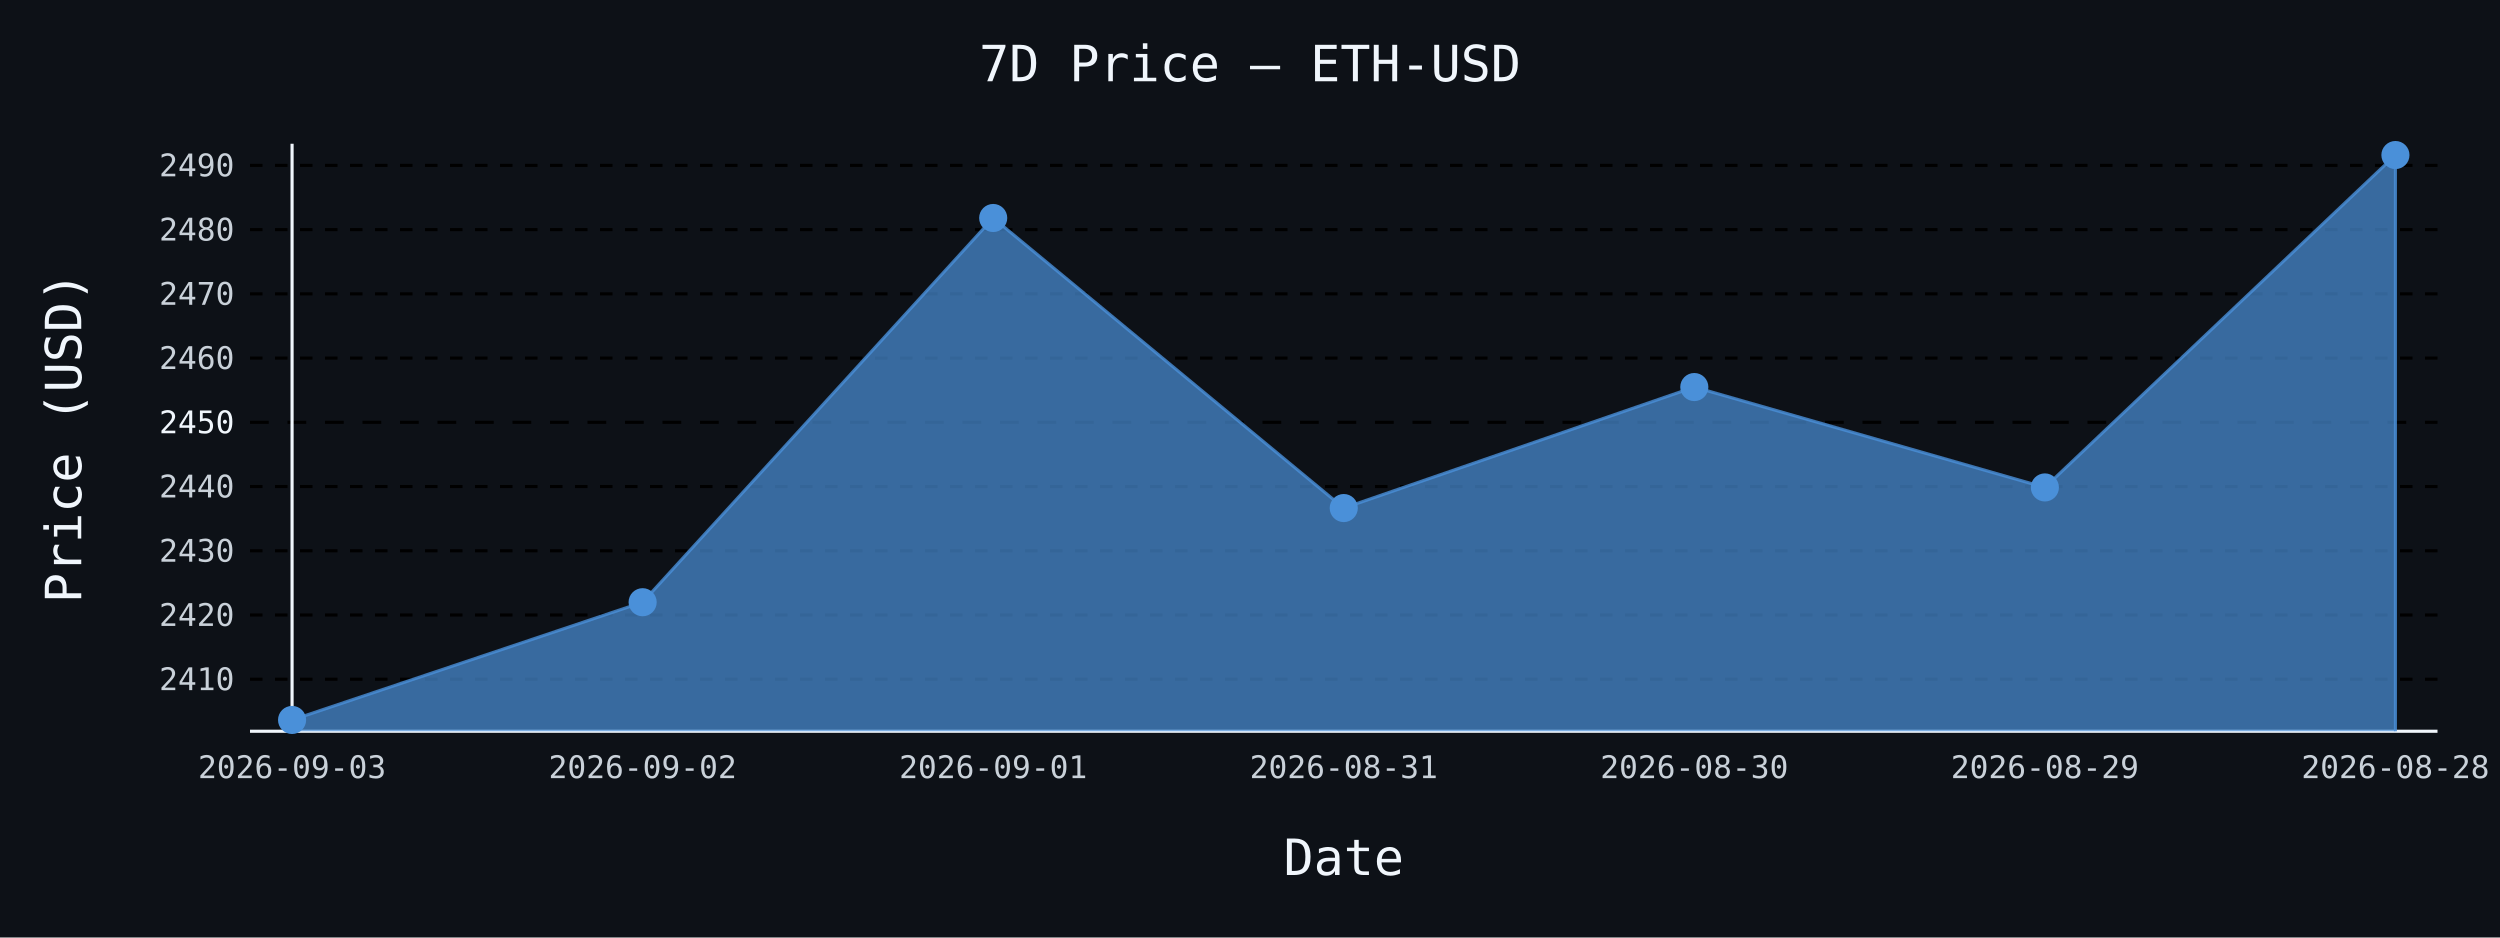
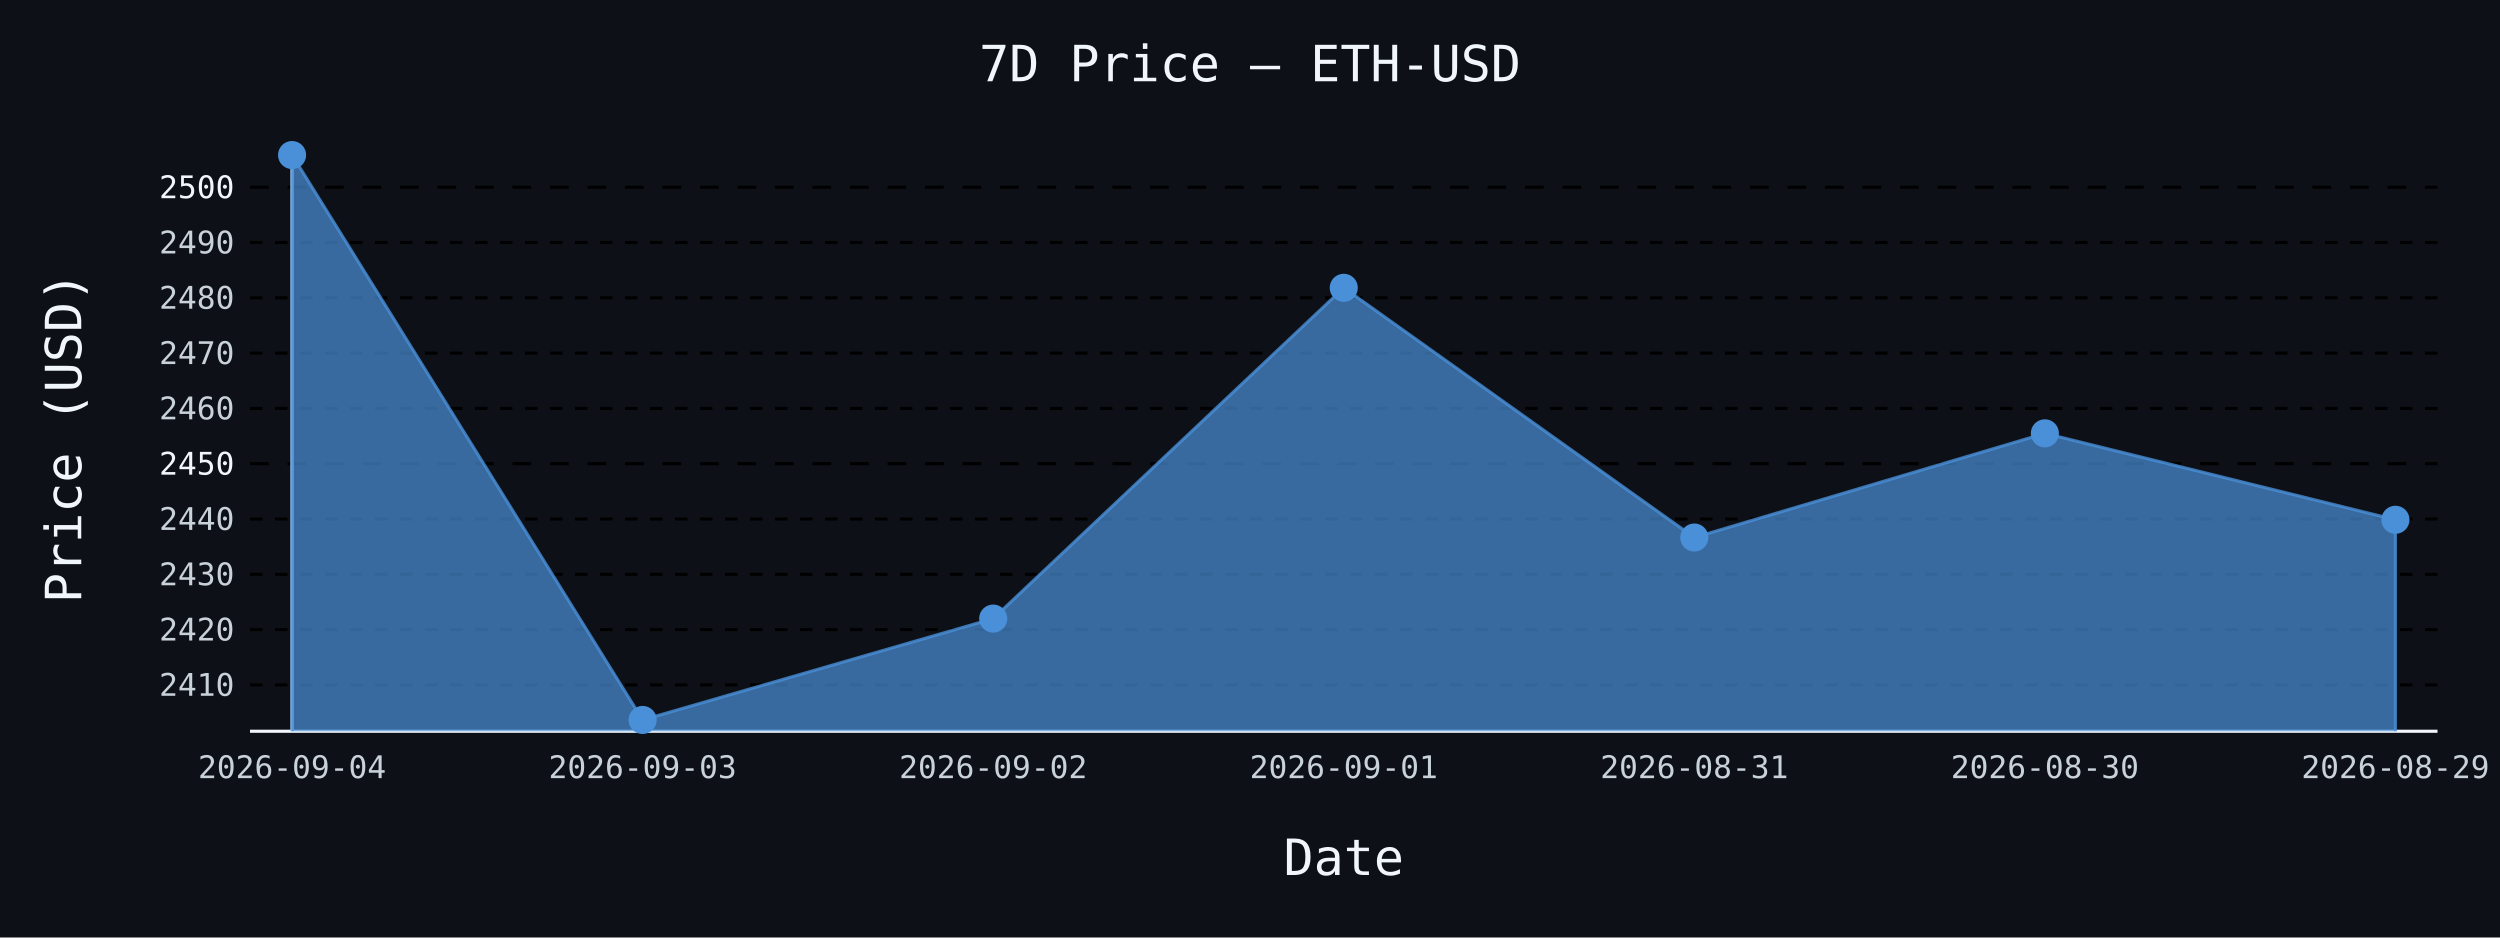
- <svg xmlns="http://www.w3.org/2000/svg" id="chart-a658e6bc-ebdd-49e3-9f9b-a964cc72a118" class="pygal-chart" viewBox="0 0 800 300">
+ <svg xmlns="http://www.w3.org/2000/svg" id="chart-d52c22b3-254c-4ee9-a25b-f418d2e2c95c" class="pygal-chart" viewBox="0 0 800 300">
  <defs>
-     <style type="text/css">#chart-a658e6bc-ebdd-49e3-9f9b-a964cc72a118{-webkit-user-select:none;-webkit-font-smoothing:antialiased;font-family:monospace}#chart-a658e6bc-ebdd-49e3-9f9b-a964cc72a118 .title{font-family:monospace;font-size:16px}#chart-a658e6bc-ebdd-49e3-9f9b-a964cc72a118 .legends .legend text{font-family:monospace;font-size:14px}#chart-a658e6bc-ebdd-49e3-9f9b-a964cc72a118 .axis text{font-family:monospace;font-size:10px}#chart-a658e6bc-ebdd-49e3-9f9b-a964cc72a118 .axis text.major{font-family:monospace;font-size:10px}#chart-a658e6bc-ebdd-49e3-9f9b-a964cc72a118 .text-overlay text.value{font-family:monospace;font-size:16px}#chart-a658e6bc-ebdd-49e3-9f9b-a964cc72a118 .text-overlay text.label{font-family:monospace;font-size:10px}#chart-a658e6bc-ebdd-49e3-9f9b-a964cc72a118 .tooltip{font-family:monospace;font-size:14px}#chart-a658e6bc-ebdd-49e3-9f9b-a964cc72a118 text.no_data{font-family:monospace;font-size:64px}
- #chart-a658e6bc-ebdd-49e3-9f9b-a964cc72a118{background-color:#0d1117}#chart-a658e6bc-ebdd-49e3-9f9b-a964cc72a118 path,#chart-a658e6bc-ebdd-49e3-9f9b-a964cc72a118 line,#chart-a658e6bc-ebdd-49e3-9f9b-a964cc72a118 rect,#chart-a658e6bc-ebdd-49e3-9f9b-a964cc72a118 circle{-webkit-transition:150ms;-moz-transition:150ms;transition:150ms}#chart-a658e6bc-ebdd-49e3-9f9b-a964cc72a118 .graph &gt; .background{fill:#0d1117}#chart-a658e6bc-ebdd-49e3-9f9b-a964cc72a118 .plot &gt; .background{fill:#0d1117}#chart-a658e6bc-ebdd-49e3-9f9b-a964cc72a118 .graph{fill:#c9d1d9}#chart-a658e6bc-ebdd-49e3-9f9b-a964cc72a118 text.no_data{fill:#f0f6fc}#chart-a658e6bc-ebdd-49e3-9f9b-a964cc72a118 .title{fill:#f0f6fc}#chart-a658e6bc-ebdd-49e3-9f9b-a964cc72a118 .legends .legend text{fill:#c9d1d9}#chart-a658e6bc-ebdd-49e3-9f9b-a964cc72a118 .legends .legend:hover text{fill:#f0f6fc}#chart-a658e6bc-ebdd-49e3-9f9b-a964cc72a118 .axis .line{stroke:#f0f6fc}#chart-a658e6bc-ebdd-49e3-9f9b-a964cc72a118 .axis .guide.line{stroke:#8b949e}#chart-a658e6bc-ebdd-49e3-9f9b-a964cc72a118 .axis .major.line{stroke:#c9d1d9}#chart-a658e6bc-ebdd-49e3-9f9b-a964cc72a118 .axis text.major{fill:#f0f6fc}#chart-a658e6bc-ebdd-49e3-9f9b-a964cc72a118 .axis.y .guides:hover .guide.line,#chart-a658e6bc-ebdd-49e3-9f9b-a964cc72a118 .line-graph .axis.x .guides:hover .guide.line,#chart-a658e6bc-ebdd-49e3-9f9b-a964cc72a118 .stackedline-graph .axis.x .guides:hover .guide.line,#chart-a658e6bc-ebdd-49e3-9f9b-a964cc72a118 .xy-graph .axis.x .guides:hover .guide.line{stroke:#f0f6fc}#chart-a658e6bc-ebdd-49e3-9f9b-a964cc72a118 .axis .guides:hover text{fill:#f0f6fc}#chart-a658e6bc-ebdd-49e3-9f9b-a964cc72a118 .reactive{fill-opacity:.7;stroke-opacity:.8;stroke-width:1}#chart-a658e6bc-ebdd-49e3-9f9b-a964cc72a118 .ci{stroke:#c9d1d9}#chart-a658e6bc-ebdd-49e3-9f9b-a964cc72a118 .reactive.active,#chart-a658e6bc-ebdd-49e3-9f9b-a964cc72a118 .active .reactive{fill-opacity:.8;stroke-opacity:.9;stroke-width:4}#chart-a658e6bc-ebdd-49e3-9f9b-a964cc72a118 .ci .reactive.active{stroke-width:1.5}#chart-a658e6bc-ebdd-49e3-9f9b-a964cc72a118 .series text{fill:#f0f6fc}#chart-a658e6bc-ebdd-49e3-9f9b-a964cc72a118 .tooltip rect{fill:#0d1117;stroke:#f0f6fc;-webkit-transition:opacity 150ms;-moz-transition:opacity 150ms;transition:opacity 150ms}#chart-a658e6bc-ebdd-49e3-9f9b-a964cc72a118 .tooltip .label{fill:#c9d1d9}#chart-a658e6bc-ebdd-49e3-9f9b-a964cc72a118 .tooltip .label{fill:#c9d1d9}#chart-a658e6bc-ebdd-49e3-9f9b-a964cc72a118 .tooltip .legend{font-size:.8em;fill:#8b949e}#chart-a658e6bc-ebdd-49e3-9f9b-a964cc72a118 .tooltip .x_label{font-size:.6em;fill:#f0f6fc}#chart-a658e6bc-ebdd-49e3-9f9b-a964cc72a118 .tooltip .xlink{font-size:.5em;text-decoration:underline}#chart-a658e6bc-ebdd-49e3-9f9b-a964cc72a118 .tooltip .value{font-size:1.5em}#chart-a658e6bc-ebdd-49e3-9f9b-a964cc72a118 .bound{font-size:.5em}#chart-a658e6bc-ebdd-49e3-9f9b-a964cc72a118 .max-value{font-size:.75em;fill:#8b949e}#chart-a658e6bc-ebdd-49e3-9f9b-a964cc72a118 .map-element{fill:#0d1117;stroke:#8b949e !important}#chart-a658e6bc-ebdd-49e3-9f9b-a964cc72a118 .map-element .reactive{fill-opacity:inherit;stroke-opacity:inherit}#chart-a658e6bc-ebdd-49e3-9f9b-a964cc72a118 .color-0,#chart-a658e6bc-ebdd-49e3-9f9b-a964cc72a118 .color-0 a:visited{stroke:#4a90d9;fill:#4a90d9}#chart-a658e6bc-ebdd-49e3-9f9b-a964cc72a118 .text-overlay .color-0 text{fill:black}
- #chart-a658e6bc-ebdd-49e3-9f9b-a964cc72a118 text.no_data{text-anchor:middle}#chart-a658e6bc-ebdd-49e3-9f9b-a964cc72a118 .guide.line{fill:none}#chart-a658e6bc-ebdd-49e3-9f9b-a964cc72a118 .centered{text-anchor:middle}#chart-a658e6bc-ebdd-49e3-9f9b-a964cc72a118 .title{text-anchor:middle}#chart-a658e6bc-ebdd-49e3-9f9b-a964cc72a118 .legends .legend text{fill-opacity:1}#chart-a658e6bc-ebdd-49e3-9f9b-a964cc72a118 .axis.x text{text-anchor:middle}#chart-a658e6bc-ebdd-49e3-9f9b-a964cc72a118 .axis.x:not(.web) text[transform]{text-anchor:start}#chart-a658e6bc-ebdd-49e3-9f9b-a964cc72a118 .axis.x:not(.web) text[transform].backwards{text-anchor:end}#chart-a658e6bc-ebdd-49e3-9f9b-a964cc72a118 .axis.y text{text-anchor:end}#chart-a658e6bc-ebdd-49e3-9f9b-a964cc72a118 .axis.y text[transform].backwards{text-anchor:start}#chart-a658e6bc-ebdd-49e3-9f9b-a964cc72a118 .axis.y2 text{text-anchor:start}#chart-a658e6bc-ebdd-49e3-9f9b-a964cc72a118 .axis.y2 text[transform].backwards{text-anchor:end}#chart-a658e6bc-ebdd-49e3-9f9b-a964cc72a118 .axis .guide.line{stroke-dasharray:4,4;stroke:black}#chart-a658e6bc-ebdd-49e3-9f9b-a964cc72a118 .axis .major.guide.line{stroke-dasharray:6,6;stroke:black}#chart-a658e6bc-ebdd-49e3-9f9b-a964cc72a118 .horizontal .axis.y .guide.line,#chart-a658e6bc-ebdd-49e3-9f9b-a964cc72a118 .horizontal .axis.y2 .guide.line,#chart-a658e6bc-ebdd-49e3-9f9b-a964cc72a118 .vertical .axis.x .guide.line{opacity:0}#chart-a658e6bc-ebdd-49e3-9f9b-a964cc72a118 .horizontal .axis.always_show .guide.line,#chart-a658e6bc-ebdd-49e3-9f9b-a964cc72a118 .vertical .axis.always_show .guide.line{opacity:1 !important}#chart-a658e6bc-ebdd-49e3-9f9b-a964cc72a118 .axis.y .guides:hover .guide.line,#chart-a658e6bc-ebdd-49e3-9f9b-a964cc72a118 .axis.y2 .guides:hover .guide.line,#chart-a658e6bc-ebdd-49e3-9f9b-a964cc72a118 .axis.x .guides:hover .guide.line{opacity:1}#chart-a658e6bc-ebdd-49e3-9f9b-a964cc72a118 .axis .guides:hover text{opacity:1}#chart-a658e6bc-ebdd-49e3-9f9b-a964cc72a118 .nofill{fill:none}#chart-a658e6bc-ebdd-49e3-9f9b-a964cc72a118 .subtle-fill{fill-opacity:.2}#chart-a658e6bc-ebdd-49e3-9f9b-a964cc72a118 .dot{stroke-width:1px;fill-opacity:1;stroke-opacity:1}#chart-a658e6bc-ebdd-49e3-9f9b-a964cc72a118 .dot.active{stroke-width:5px}#chart-a658e6bc-ebdd-49e3-9f9b-a964cc72a118 .dot.negative{fill:transparent}#chart-a658e6bc-ebdd-49e3-9f9b-a964cc72a118 text,#chart-a658e6bc-ebdd-49e3-9f9b-a964cc72a118 tspan{stroke:none !important}#chart-a658e6bc-ebdd-49e3-9f9b-a964cc72a118 .series text.active{opacity:1}#chart-a658e6bc-ebdd-49e3-9f9b-a964cc72a118 .tooltip rect{fill-opacity:.95;stroke-width:.5}#chart-a658e6bc-ebdd-49e3-9f9b-a964cc72a118 .tooltip text{fill-opacity:1}#chart-a658e6bc-ebdd-49e3-9f9b-a964cc72a118 .showable{visibility:hidden}#chart-a658e6bc-ebdd-49e3-9f9b-a964cc72a118 .showable.shown{visibility:visible}#chart-a658e6bc-ebdd-49e3-9f9b-a964cc72a118 .gauge-background{fill:rgba(229,229,229,1);stroke:none}#chart-a658e6bc-ebdd-49e3-9f9b-a964cc72a118 .bg-lines{stroke:#0d1117;stroke-width:2px}</style>
+     <style type="text/css">#chart-d52c22b3-254c-4ee9-a25b-f418d2e2c95c{-webkit-user-select:none;-webkit-font-smoothing:antialiased;font-family:monospace}#chart-d52c22b3-254c-4ee9-a25b-f418d2e2c95c .title{font-family:monospace;font-size:16px}#chart-d52c22b3-254c-4ee9-a25b-f418d2e2c95c .legends .legend text{font-family:monospace;font-size:14px}#chart-d52c22b3-254c-4ee9-a25b-f418d2e2c95c .axis text{font-family:monospace;font-size:10px}#chart-d52c22b3-254c-4ee9-a25b-f418d2e2c95c .axis text.major{font-family:monospace;font-size:10px}#chart-d52c22b3-254c-4ee9-a25b-f418d2e2c95c .text-overlay text.value{font-family:monospace;font-size:16px}#chart-d52c22b3-254c-4ee9-a25b-f418d2e2c95c .text-overlay text.label{font-family:monospace;font-size:10px}#chart-d52c22b3-254c-4ee9-a25b-f418d2e2c95c .tooltip{font-family:monospace;font-size:14px}#chart-d52c22b3-254c-4ee9-a25b-f418d2e2c95c text.no_data{font-family:monospace;font-size:64px}
+ #chart-d52c22b3-254c-4ee9-a25b-f418d2e2c95c{background-color:#0d1117}#chart-d52c22b3-254c-4ee9-a25b-f418d2e2c95c path,#chart-d52c22b3-254c-4ee9-a25b-f418d2e2c95c line,#chart-d52c22b3-254c-4ee9-a25b-f418d2e2c95c rect,#chart-d52c22b3-254c-4ee9-a25b-f418d2e2c95c circle{-webkit-transition:150ms;-moz-transition:150ms;transition:150ms}#chart-d52c22b3-254c-4ee9-a25b-f418d2e2c95c .graph &gt; .background{fill:#0d1117}#chart-d52c22b3-254c-4ee9-a25b-f418d2e2c95c .plot &gt; .background{fill:#0d1117}#chart-d52c22b3-254c-4ee9-a25b-f418d2e2c95c .graph{fill:#c9d1d9}#chart-d52c22b3-254c-4ee9-a25b-f418d2e2c95c text.no_data{fill:#f0f6fc}#chart-d52c22b3-254c-4ee9-a25b-f418d2e2c95c .title{fill:#f0f6fc}#chart-d52c22b3-254c-4ee9-a25b-f418d2e2c95c .legends .legend text{fill:#c9d1d9}#chart-d52c22b3-254c-4ee9-a25b-f418d2e2c95c .legends .legend:hover text{fill:#f0f6fc}#chart-d52c22b3-254c-4ee9-a25b-f418d2e2c95c .axis .line{stroke:#f0f6fc}#chart-d52c22b3-254c-4ee9-a25b-f418d2e2c95c .axis .guide.line{stroke:#8b949e}#chart-d52c22b3-254c-4ee9-a25b-f418d2e2c95c .axis .major.line{stroke:#c9d1d9}#chart-d52c22b3-254c-4ee9-a25b-f418d2e2c95c .axis text.major{fill:#f0f6fc}#chart-d52c22b3-254c-4ee9-a25b-f418d2e2c95c .axis.y .guides:hover .guide.line,#chart-d52c22b3-254c-4ee9-a25b-f418d2e2c95c .line-graph .axis.x .guides:hover .guide.line,#chart-d52c22b3-254c-4ee9-a25b-f418d2e2c95c .stackedline-graph .axis.x .guides:hover .guide.line,#chart-d52c22b3-254c-4ee9-a25b-f418d2e2c95c .xy-graph .axis.x .guides:hover .guide.line{stroke:#f0f6fc}#chart-d52c22b3-254c-4ee9-a25b-f418d2e2c95c .axis .guides:hover text{fill:#f0f6fc}#chart-d52c22b3-254c-4ee9-a25b-f418d2e2c95c .reactive{fill-opacity:.7;stroke-opacity:.8;stroke-width:1}#chart-d52c22b3-254c-4ee9-a25b-f418d2e2c95c .ci{stroke:#c9d1d9}#chart-d52c22b3-254c-4ee9-a25b-f418d2e2c95c .reactive.active,#chart-d52c22b3-254c-4ee9-a25b-f418d2e2c95c .active .reactive{fill-opacity:.8;stroke-opacity:.9;stroke-width:4}#chart-d52c22b3-254c-4ee9-a25b-f418d2e2c95c .ci .reactive.active{stroke-width:1.5}#chart-d52c22b3-254c-4ee9-a25b-f418d2e2c95c .series text{fill:#f0f6fc}#chart-d52c22b3-254c-4ee9-a25b-f418d2e2c95c .tooltip rect{fill:#0d1117;stroke:#f0f6fc;-webkit-transition:opacity 150ms;-moz-transition:opacity 150ms;transition:opacity 150ms}#chart-d52c22b3-254c-4ee9-a25b-f418d2e2c95c .tooltip .label{fill:#c9d1d9}#chart-d52c22b3-254c-4ee9-a25b-f418d2e2c95c .tooltip .label{fill:#c9d1d9}#chart-d52c22b3-254c-4ee9-a25b-f418d2e2c95c .tooltip .legend{font-size:.8em;fill:#8b949e}#chart-d52c22b3-254c-4ee9-a25b-f418d2e2c95c .tooltip .x_label{font-size:.6em;fill:#f0f6fc}#chart-d52c22b3-254c-4ee9-a25b-f418d2e2c95c .tooltip .xlink{font-size:.5em;text-decoration:underline}#chart-d52c22b3-254c-4ee9-a25b-f418d2e2c95c .tooltip .value{font-size:1.5em}#chart-d52c22b3-254c-4ee9-a25b-f418d2e2c95c .bound{font-size:.5em}#chart-d52c22b3-254c-4ee9-a25b-f418d2e2c95c .max-value{font-size:.75em;fill:#8b949e}#chart-d52c22b3-254c-4ee9-a25b-f418d2e2c95c .map-element{fill:#0d1117;stroke:#8b949e !important}#chart-d52c22b3-254c-4ee9-a25b-f418d2e2c95c .map-element .reactive{fill-opacity:inherit;stroke-opacity:inherit}#chart-d52c22b3-254c-4ee9-a25b-f418d2e2c95c .color-0,#chart-d52c22b3-254c-4ee9-a25b-f418d2e2c95c .color-0 a:visited{stroke:#4a90d9;fill:#4a90d9}#chart-d52c22b3-254c-4ee9-a25b-f418d2e2c95c .text-overlay .color-0 text{fill:black}
+ #chart-d52c22b3-254c-4ee9-a25b-f418d2e2c95c text.no_data{text-anchor:middle}#chart-d52c22b3-254c-4ee9-a25b-f418d2e2c95c .guide.line{fill:none}#chart-d52c22b3-254c-4ee9-a25b-f418d2e2c95c .centered{text-anchor:middle}#chart-d52c22b3-254c-4ee9-a25b-f418d2e2c95c .title{text-anchor:middle}#chart-d52c22b3-254c-4ee9-a25b-f418d2e2c95c .legends .legend text{fill-opacity:1}#chart-d52c22b3-254c-4ee9-a25b-f418d2e2c95c .axis.x text{text-anchor:middle}#chart-d52c22b3-254c-4ee9-a25b-f418d2e2c95c .axis.x:not(.web) text[transform]{text-anchor:start}#chart-d52c22b3-254c-4ee9-a25b-f418d2e2c95c .axis.x:not(.web) text[transform].backwards{text-anchor:end}#chart-d52c22b3-254c-4ee9-a25b-f418d2e2c95c .axis.y text{text-anchor:end}#chart-d52c22b3-254c-4ee9-a25b-f418d2e2c95c .axis.y text[transform].backwards{text-anchor:start}#chart-d52c22b3-254c-4ee9-a25b-f418d2e2c95c .axis.y2 text{text-anchor:start}#chart-d52c22b3-254c-4ee9-a25b-f418d2e2c95c .axis.y2 text[transform].backwards{text-anchor:end}#chart-d52c22b3-254c-4ee9-a25b-f418d2e2c95c .axis .guide.line{stroke-dasharray:4,4;stroke:black}#chart-d52c22b3-254c-4ee9-a25b-f418d2e2c95c .axis .major.guide.line{stroke-dasharray:6,6;stroke:black}#chart-d52c22b3-254c-4ee9-a25b-f418d2e2c95c .horizontal .axis.y .guide.line,#chart-d52c22b3-254c-4ee9-a25b-f418d2e2c95c .horizontal .axis.y2 .guide.line,#chart-d52c22b3-254c-4ee9-a25b-f418d2e2c95c .vertical .axis.x .guide.line{opacity:0}#chart-d52c22b3-254c-4ee9-a25b-f418d2e2c95c .horizontal .axis.always_show .guide.line,#chart-d52c22b3-254c-4ee9-a25b-f418d2e2c95c .vertical .axis.always_show .guide.line{opacity:1 !important}#chart-d52c22b3-254c-4ee9-a25b-f418d2e2c95c .axis.y .guides:hover .guide.line,#chart-d52c22b3-254c-4ee9-a25b-f418d2e2c95c .axis.y2 .guides:hover .guide.line,#chart-d52c22b3-254c-4ee9-a25b-f418d2e2c95c .axis.x .guides:hover .guide.line{opacity:1}#chart-d52c22b3-254c-4ee9-a25b-f418d2e2c95c .axis .guides:hover text{opacity:1}#chart-d52c22b3-254c-4ee9-a25b-f418d2e2c95c .nofill{fill:none}#chart-d52c22b3-254c-4ee9-a25b-f418d2e2c95c .subtle-fill{fill-opacity:.2}#chart-d52c22b3-254c-4ee9-a25b-f418d2e2c95c .dot{stroke-width:1px;fill-opacity:1;stroke-opacity:1}#chart-d52c22b3-254c-4ee9-a25b-f418d2e2c95c .dot.active{stroke-width:5px}#chart-d52c22b3-254c-4ee9-a25b-f418d2e2c95c .dot.negative{fill:transparent}#chart-d52c22b3-254c-4ee9-a25b-f418d2e2c95c text,#chart-d52c22b3-254c-4ee9-a25b-f418d2e2c95c tspan{stroke:none !important}#chart-d52c22b3-254c-4ee9-a25b-f418d2e2c95c .series text.active{opacity:1}#chart-d52c22b3-254c-4ee9-a25b-f418d2e2c95c .tooltip rect{fill-opacity:.95;stroke-width:.5}#chart-d52c22b3-254c-4ee9-a25b-f418d2e2c95c .tooltip text{fill-opacity:1}#chart-d52c22b3-254c-4ee9-a25b-f418d2e2c95c .showable{visibility:hidden}#chart-d52c22b3-254c-4ee9-a25b-f418d2e2c95c .showable.shown{visibility:visible}#chart-d52c22b3-254c-4ee9-a25b-f418d2e2c95c .gauge-background{fill:rgba(229,229,229,1);stroke:none}#chart-d52c22b3-254c-4ee9-a25b-f418d2e2c95c .bg-lines{stroke:#0d1117;stroke-width:2px}</style>
  </defs>
  <g class="graph line-graph vertical">
    <rect x="0" y="0" width="800" height="300" class="background" />
    <g transform="translate(80, 46)" class="plot">
      <rect x="0" y="0" width="700.0" height="188" class="background" />
      <g class="axis y always_show">
        <path d="M0 188 h700" class="line" />
        <g class="guides">
-           <path d="M0 171.354 h700" class="guide line" />
-           <text x="-5" y="174.854" class="">2410</text>
+           <path d="M0 173.166 h700" class="guide line" />
+           <text x="-5" y="176.666" class="">2410</text>
        </g>
        <g class="guides">
-           <path d="M0 150.8 h700" class="guide line" />
-           <text x="-5" y="154.3" class="">2420</text>
+           <path d="M0 155.471 h700" class="guide line" />
+           <text x="-5" y="158.971" class="">2420</text>
        </g>
        <g class="guides">
-           <path d="M0 130.246 h700" class="guide line" />
-           <text x="-5" y="133.746" class="">2430</text>
+           <path d="M0 137.777 h700" class="guide line" />
+           <text x="-5" y="141.277" class="">2430</text>
        </g>
        <g class="guides">
-           <path d="M0 109.693 h700" class="guide line" />
-           <text x="-5" y="113.193" class="">2440</text>
+           <path d="M0 120.082 h700" class="guide line" />
+           <text x="-5" y="123.582" class="">2440</text>
        </g>
        <g class="guides">
-           <path d="M0 89.139 h700" class="major guide line" />
-           <text x="-5" y="92.639" class="major">2450</text>
+           <path d="M0 102.387 h700" class="major guide line" />
+           <text x="-5" y="105.887" class="major">2450</text>
        </g>
        <g class="guides">
-           <path d="M0 68.585 h700" class="guide line" />
-           <text x="-5" y="72.085" class="">2460</text>
+           <path d="M0 84.693 h700" class="guide line" />
+           <text x="-5" y="88.193" class="">2460</text>
        </g>
        <g class="guides">
-           <path d="M0 48.032 h700" class="guide line" />
-           <text x="-5" y="51.532" class="">2470</text>
+           <path d="M0 66.998 h700" class="guide line" />
+           <text x="-5" y="70.498" class="">2470</text>
        </g>
        <g class="guides">
-           <path d="M0 27.478 h700" class="guide line" />
-           <text x="-5" y="30.978" class="">2480</text>
+           <path d="M0 49.303 h700" class="guide line" />
+           <text x="-5" y="52.803" class="">2480</text>
        </g>
        <g class="guides">
-           <path d="M0 6.925 h700" class="guide line" />
-           <text x="-5" y="10.425" class="">2490</text>
+           <path d="M0 31.608 h700" class="guide line" />
+           <text x="-5" y="35.108" class="">2490</text>
+         </g>
+         <g class="guides">
+           <path d="M0 13.914 h700" class="major guide line" />
+           <text x="-5" y="17.414" class="major">2500</text>
        </g>
      </g>
      <g class="axis x">
        <g class="guides">
          <path d="M13.462 0 v188" class="line" />
-           <text x="13.462" y="203.0" class="">2026-09-03</text>
+           <text x="13.462" y="203.0" class="">2026-09-04</text>
        </g>
        <g class="guides">
          <path d="M125.641 0 v188" class="guide line" />
-           <text x="125.641" y="203.0" class="">2026-09-02</text>
+           <text x="125.641" y="203.0" class="">2026-09-03</text>
        </g>
        <g class="guides">
          <path d="M237.821 0 v188" class="guide line" />
-           <text x="237.821" y="203.0" class="">2026-09-01</text>
+           <text x="237.821" y="203.0" class="">2026-09-02</text>
        </g>
        <g class="guides">
          <path d="M350 0 v188" class="guide line" />
-           <text x="350.0" y="203.0" class="">2026-08-31</text>
+           <text x="350.0" y="203.0" class="">2026-09-01</text>
        </g>
        <g class="guides">
          <path d="M462.179 0 v188" class="guide line" />
-           <text x="462.179" y="203.0" class="">2026-08-30</text>
+           <text x="462.179" y="203.0" class="">2026-08-31</text>
        </g>
        <g class="guides">
          <path d="M574.359 0 v188" class="guide line" />
-           <text x="574.359" y="203.0" class="">2026-08-29</text>
+           <text x="574.359" y="203.0" class="">2026-08-30</text>
        </g>
        <g class="guides">
          <path d="M686.538 0 v188" class="guide line" />
-           <text x="686.538" y="203.0" class="">2026-08-28</text>
+           <text x="686.538" y="203.0" class="">2026-08-29</text>
        </g>
      </g>
      <g class="series serie-0 color-0">
-         <path d="M13.462 188 L13.462 184.385 125.641 146.71 237.821 23.758 350 116.578 462.179 77.855 574.359 109.98 686.538 3.615 686.538 188" class="line reactive" />
+         <path d="M13.462 188 L13.462 3.615 125.641 184.385 237.821 151.95 350 46.1 462.179 126.01 574.359 92.673 686.538 120.33 686.538 188" class="line reactive" />
      </g>
    </g>
    <g class="titles">
      <text x="400.0" y="26" class="title plot_title">7D Price — ETH-USD</text>
      <text x="430.0" y="280" class="title">Date</text>
      <text x="0" y="166.0" class="title" transform="rotate(-90 0 140)">Price (USD)</text>
    </g>
    <g transform="translate(80, 46)" class="plot overlay">
      <g class="series serie-0 color-0">
        <g class="dots">
-           <circle cx="13.462" cy="184.385" r="4" class="dot reactive tooltip-trigger" />
+           <circle cx="13.462" cy="3.615" r="4" class="dot reactive tooltip-trigger" />
        </g>
        <g class="dots">
-           <circle cx="125.641" cy="146.71" r="4" class="dot reactive tooltip-trigger" />
+           <circle cx="125.641" cy="184.385" r="4" class="dot reactive tooltip-trigger" />
        </g>
        <g class="dots">
-           <circle cx="237.821" cy="23.758" r="4" class="dot reactive tooltip-trigger" />
+           <circle cx="237.821" cy="151.95" r="4" class="dot reactive tooltip-trigger" />
        </g>
        <g class="dots">
-           <circle cx="350.0" cy="116.578" r="4" class="dot reactive tooltip-trigger" />
+           <circle cx="350.0" cy="46.1" r="4" class="dot reactive tooltip-trigger" />
        </g>
        <g class="dots">
-           <circle cx="462.179" cy="77.855" r="4" class="dot reactive tooltip-trigger" />
+           <circle cx="462.179" cy="126.01" r="4" class="dot reactive tooltip-trigger" />
        </g>
        <g class="dots">
-           <circle cx="574.359" cy="109.98" r="4" class="dot reactive tooltip-trigger" />
+           <circle cx="574.359" cy="92.673" r="4" class="dot reactive tooltip-trigger" />
        </g>
        <g class="dots">
-           <circle cx="686.538" cy="3.615" r="4" class="dot reactive tooltip-trigger" />
+           <circle cx="686.538" cy="120.33" r="4" class="dot reactive tooltip-trigger" />
        </g>
      </g>
    </g>
    <g transform="translate(80, 46)" class="plot text-overlay">
      <g class="series serie-0 color-0" />
    </g>
    <g transform="translate(80, 46)" class="plot tooltip-overlay">
      <g transform="translate(0 0)" style="opacity: 0" class="tooltip">
        <rect rx="0" ry="0" width="0" height="0" class="tooltip-box" />
        <g class="text" />
      </g>
    </g>
  </g>
</svg>
